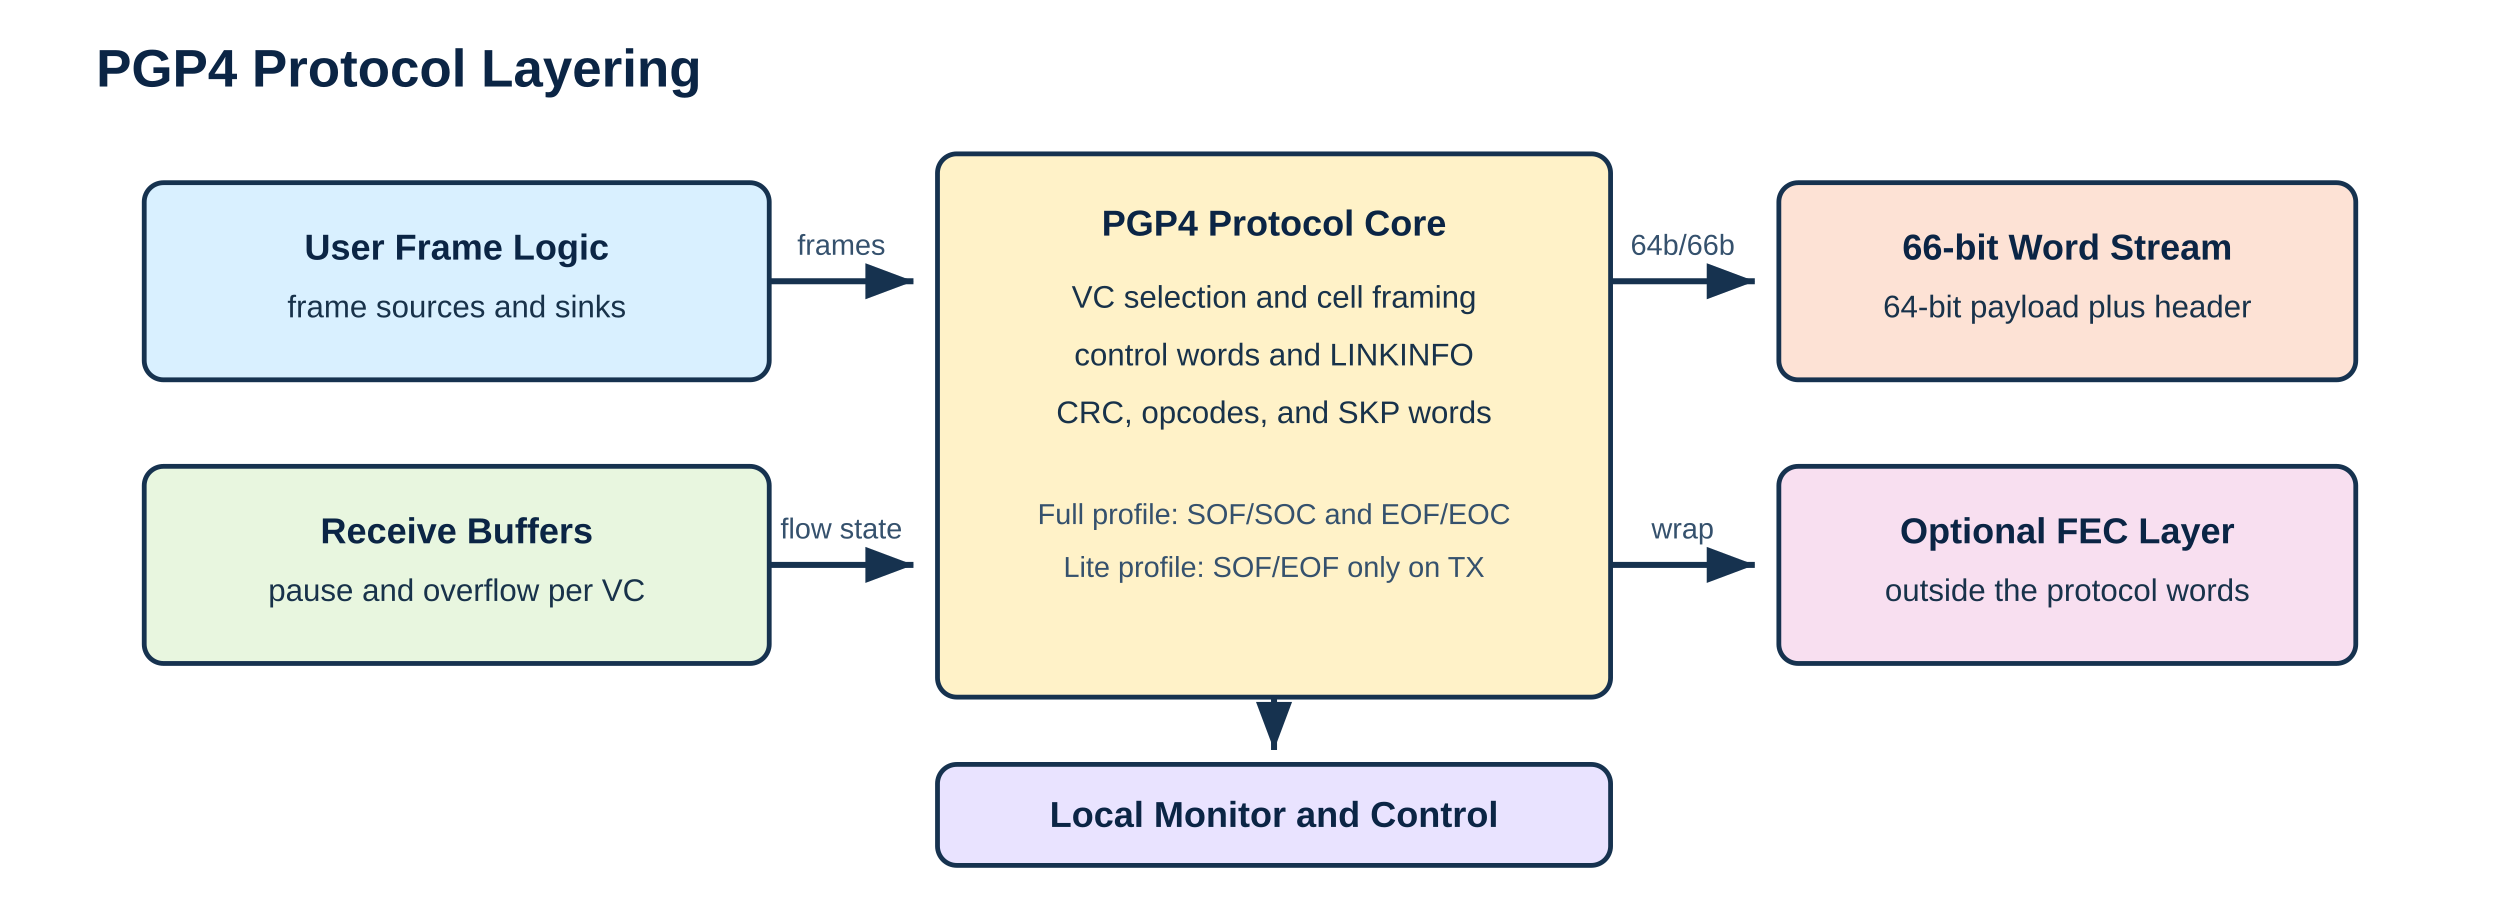
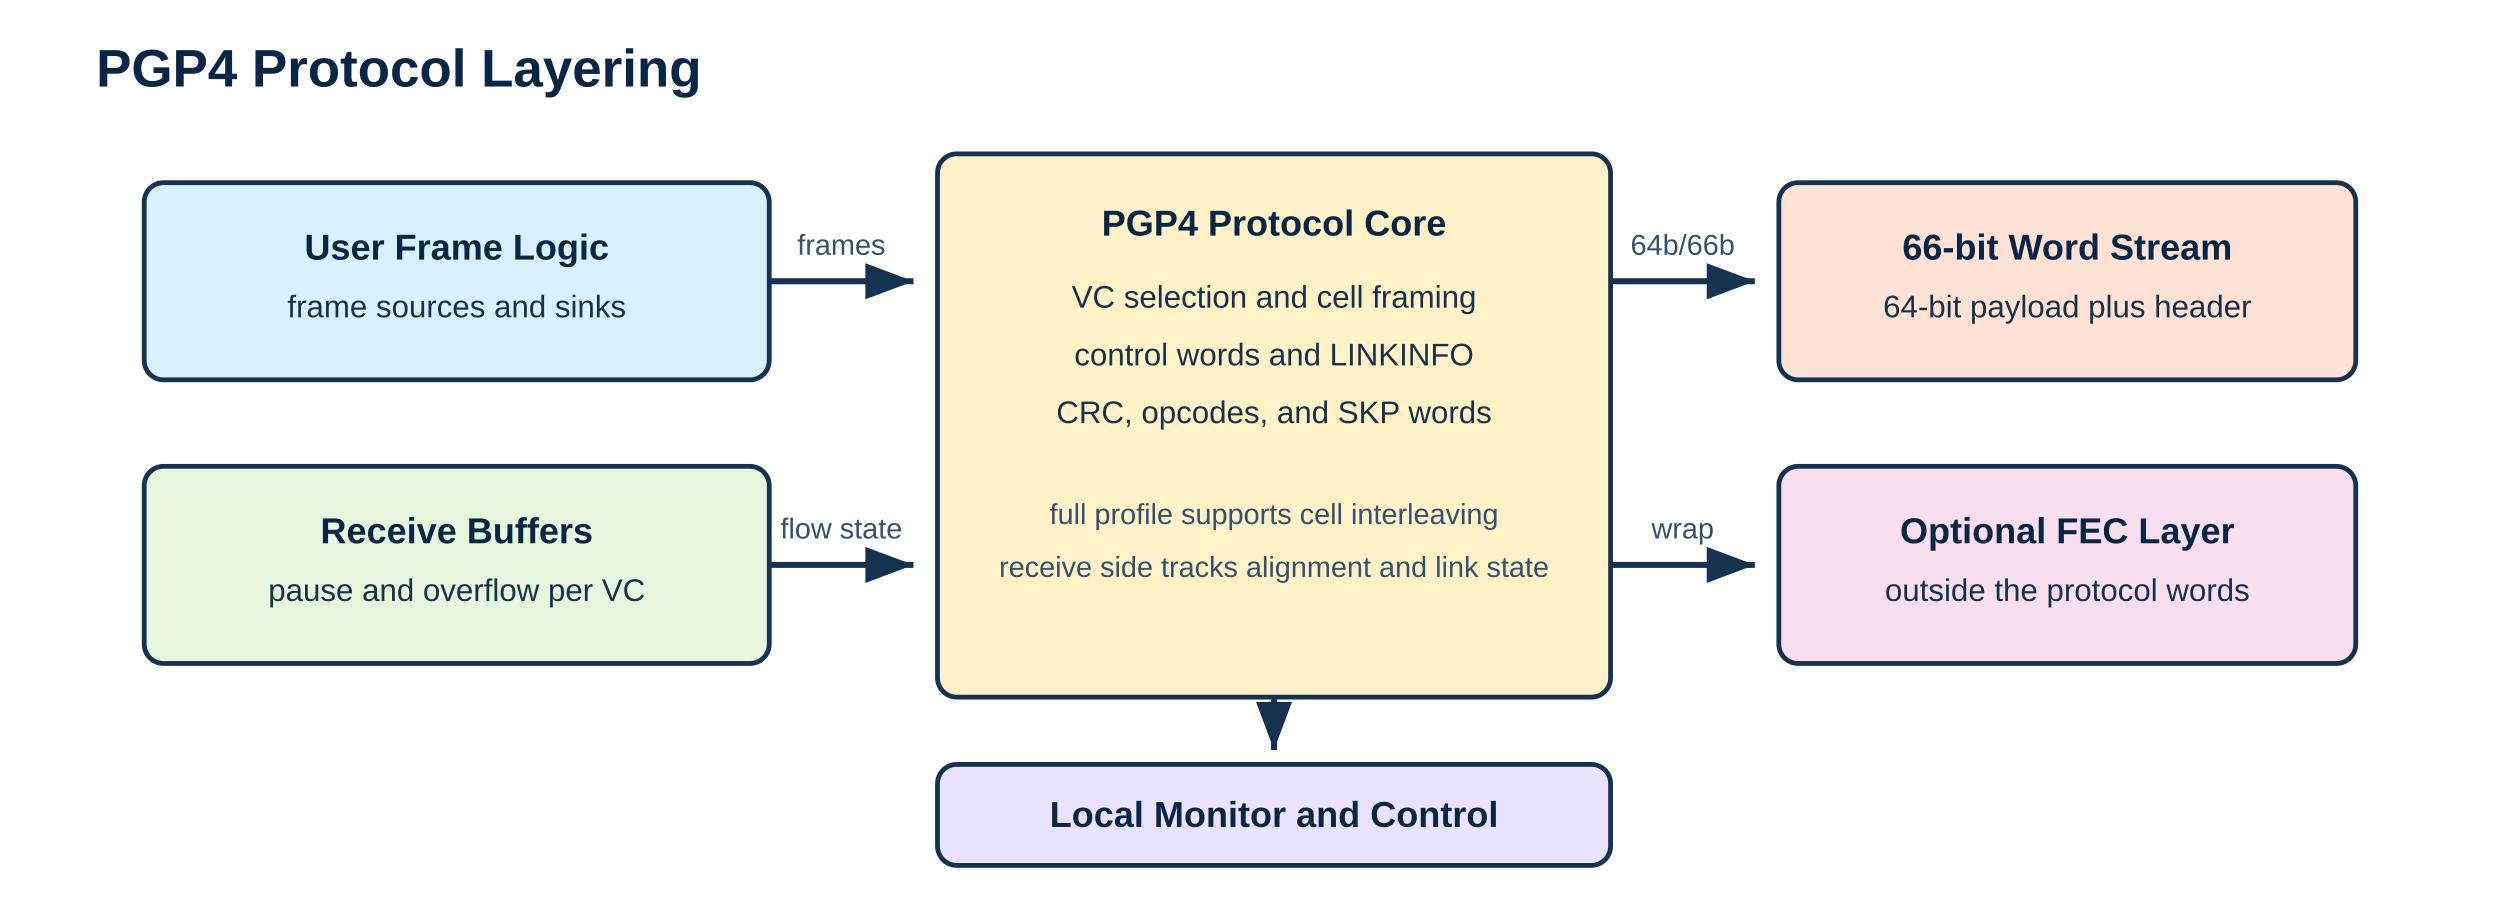
<svg xmlns="http://www.w3.org/2000/svg" width="1040" height="380" viewBox="0 0 1040 380">
  <style>
    .title { font: 700 22px Arial, sans-serif; fill: #0b2545; }
    .label { font: 600 15px Arial, sans-serif; fill: #0b2545; }
    .text { font: 13px Arial, sans-serif; fill: #18324a; }
    .small { font: 12px Arial, sans-serif; fill: #35516d; }
    .box { stroke: #16324f; stroke-width: 2; rx: 8; ry: 8; }
    .arrow { stroke: #16324f; stroke-width: 2.5; fill: none; marker-end: url(#arrow); }
  </style>
  <defs>
    <marker id="arrow" markerWidth="10" markerHeight="10" refX="8" refY="3" orient="auto">
      <path d="M0,0 L8,3 L0,6 Z" fill="#16324f" />
    </marker>
  </defs>
  <text x="40" y="36" class="title">PGP4 Protocol Layering</text>
  <rect x="60" y="76" width="260" height="82" class="box" fill="#d9f0ff" />
  <text x="190" y="108" text-anchor="middle" class="label">User Frame Logic</text>
  <text x="190" y="132" text-anchor="middle" class="text">frame sources and sinks</text>
  <rect x="60" y="194" width="260" height="82" class="box" fill="#e8f6df" />
  <text x="190" y="226" text-anchor="middle" class="label">Receive Buffers</text>
  <text x="190" y="250" text-anchor="middle" class="text">pause and overflow per VC</text>
  <rect x="390" y="64" width="280" height="226" class="box" fill="#fff2c8" />
  <text x="530" y="98" text-anchor="middle" class="label">PGP4 Protocol Core</text>
  <text x="530" y="128" text-anchor="middle" class="text">VC selection and cell framing</text>
  <text x="530" y="152" text-anchor="middle" class="text">control words and LINKINFO</text>
  <text x="530" y="176" text-anchor="middle" class="text">CRC, opcodes, and SKP words</text>
-   <text x="530" y="218" text-anchor="middle" class="small">Full profile: SOF/SOC and EOF/EOC</text>
-   <text x="530" y="240" text-anchor="middle" class="small">Lite profile: SOF/EOF only on TX</text>
+   <text x="530" y="218" text-anchor="middle" class="small">full profile supports cell interleaving</text>
+   <text x="530" y="240" text-anchor="middle" class="small">receive side tracks alignment and link state</text>
  <rect x="740" y="76" width="240" height="82" class="box" fill="#fde2d5" />
  <text x="860" y="108" text-anchor="middle" class="label">66-bit Word Stream</text>
  <text x="860" y="132" text-anchor="middle" class="text">64-bit payload plus header</text>
  <rect x="740" y="194" width="240" height="82" class="box" fill="#f8dff0" />
  <text x="860" y="226" text-anchor="middle" class="label">Optional FEC Layer</text>
  <text x="860" y="250" text-anchor="middle" class="text">outside the protocol words</text>
  <rect x="390" y="318" width="280" height="42" class="box" fill="#e9e3ff" />
  <text x="530" y="344" text-anchor="middle" class="label">Local Monitor and Control</text>
  <path d="M320 117 L380 117" class="arrow" />
  <path d="M320 235 L380 235" class="arrow" />
  <path d="M670 117 L730 117" class="arrow" />
  <path d="M670 235 L730 235" class="arrow" />
  <path d="M530 290 L530 312" class="arrow" />
  <text x="350" y="106" text-anchor="middle" class="small">frames</text>
  <text x="350" y="224" text-anchor="middle" class="small">flow state</text>
  <text x="700" y="106" text-anchor="middle" class="small">64b/66b</text>
  <text x="700" y="224" text-anchor="middle" class="small">wrap</text>
</svg>
